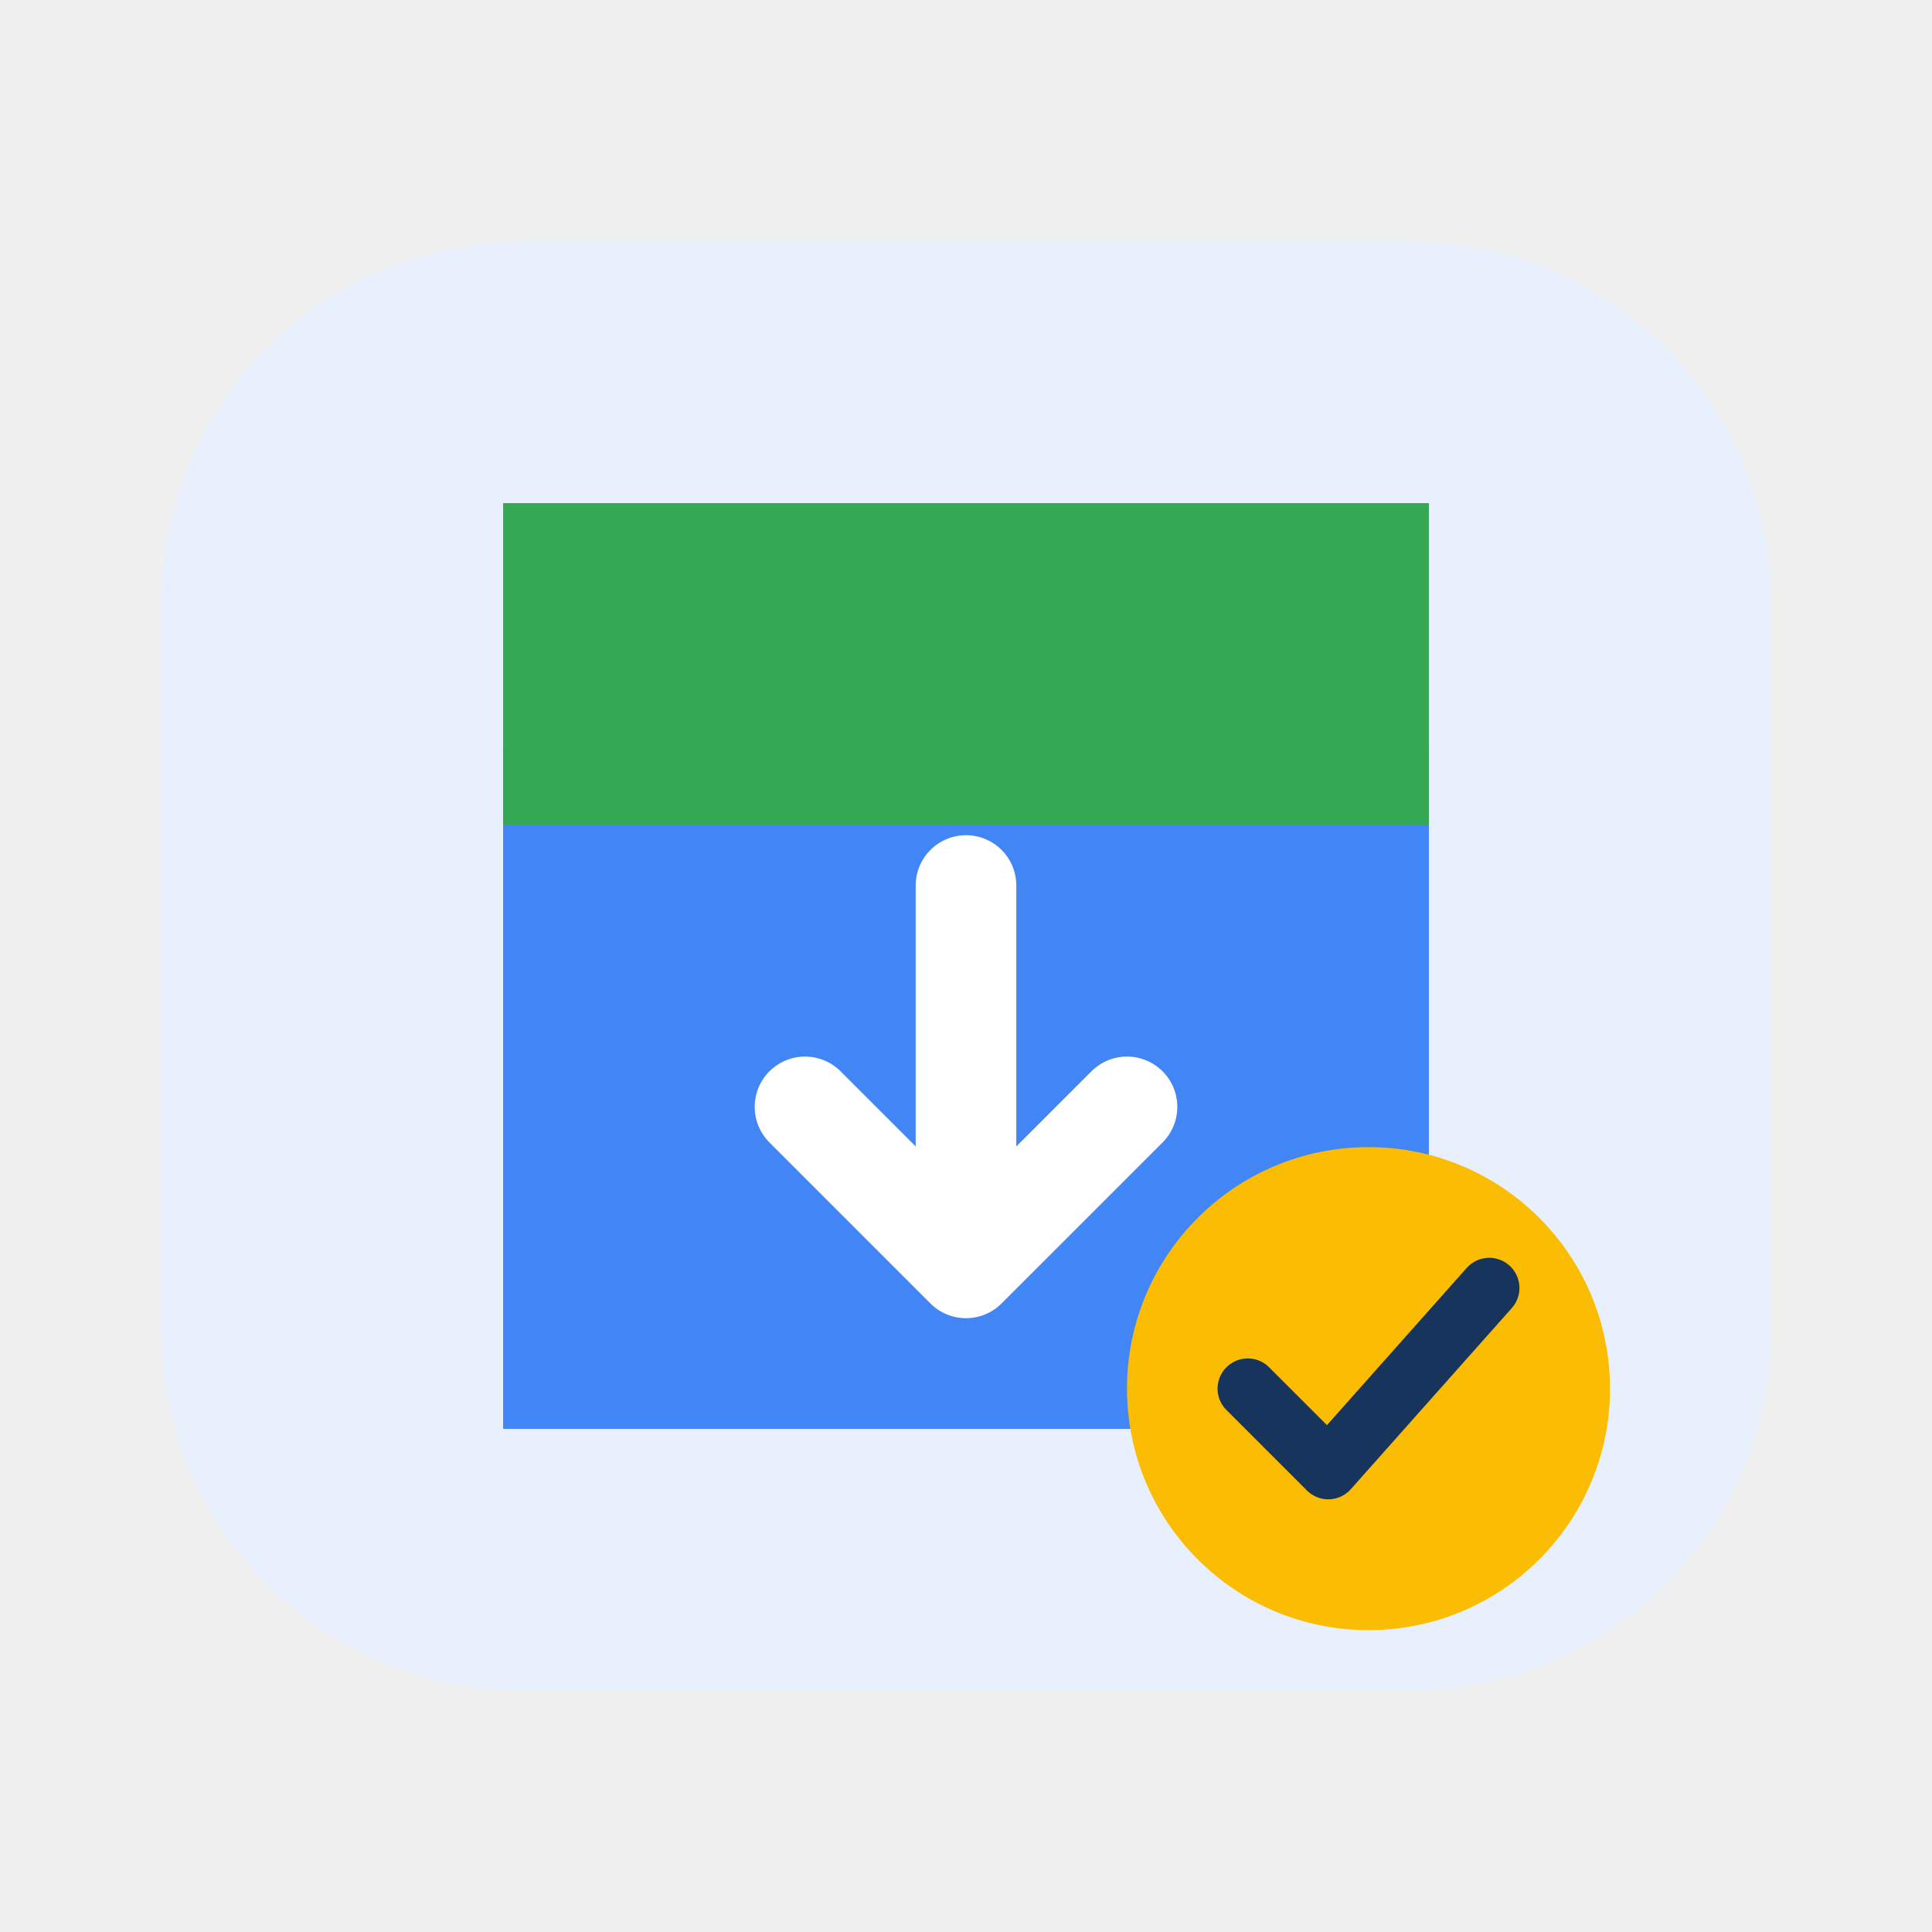
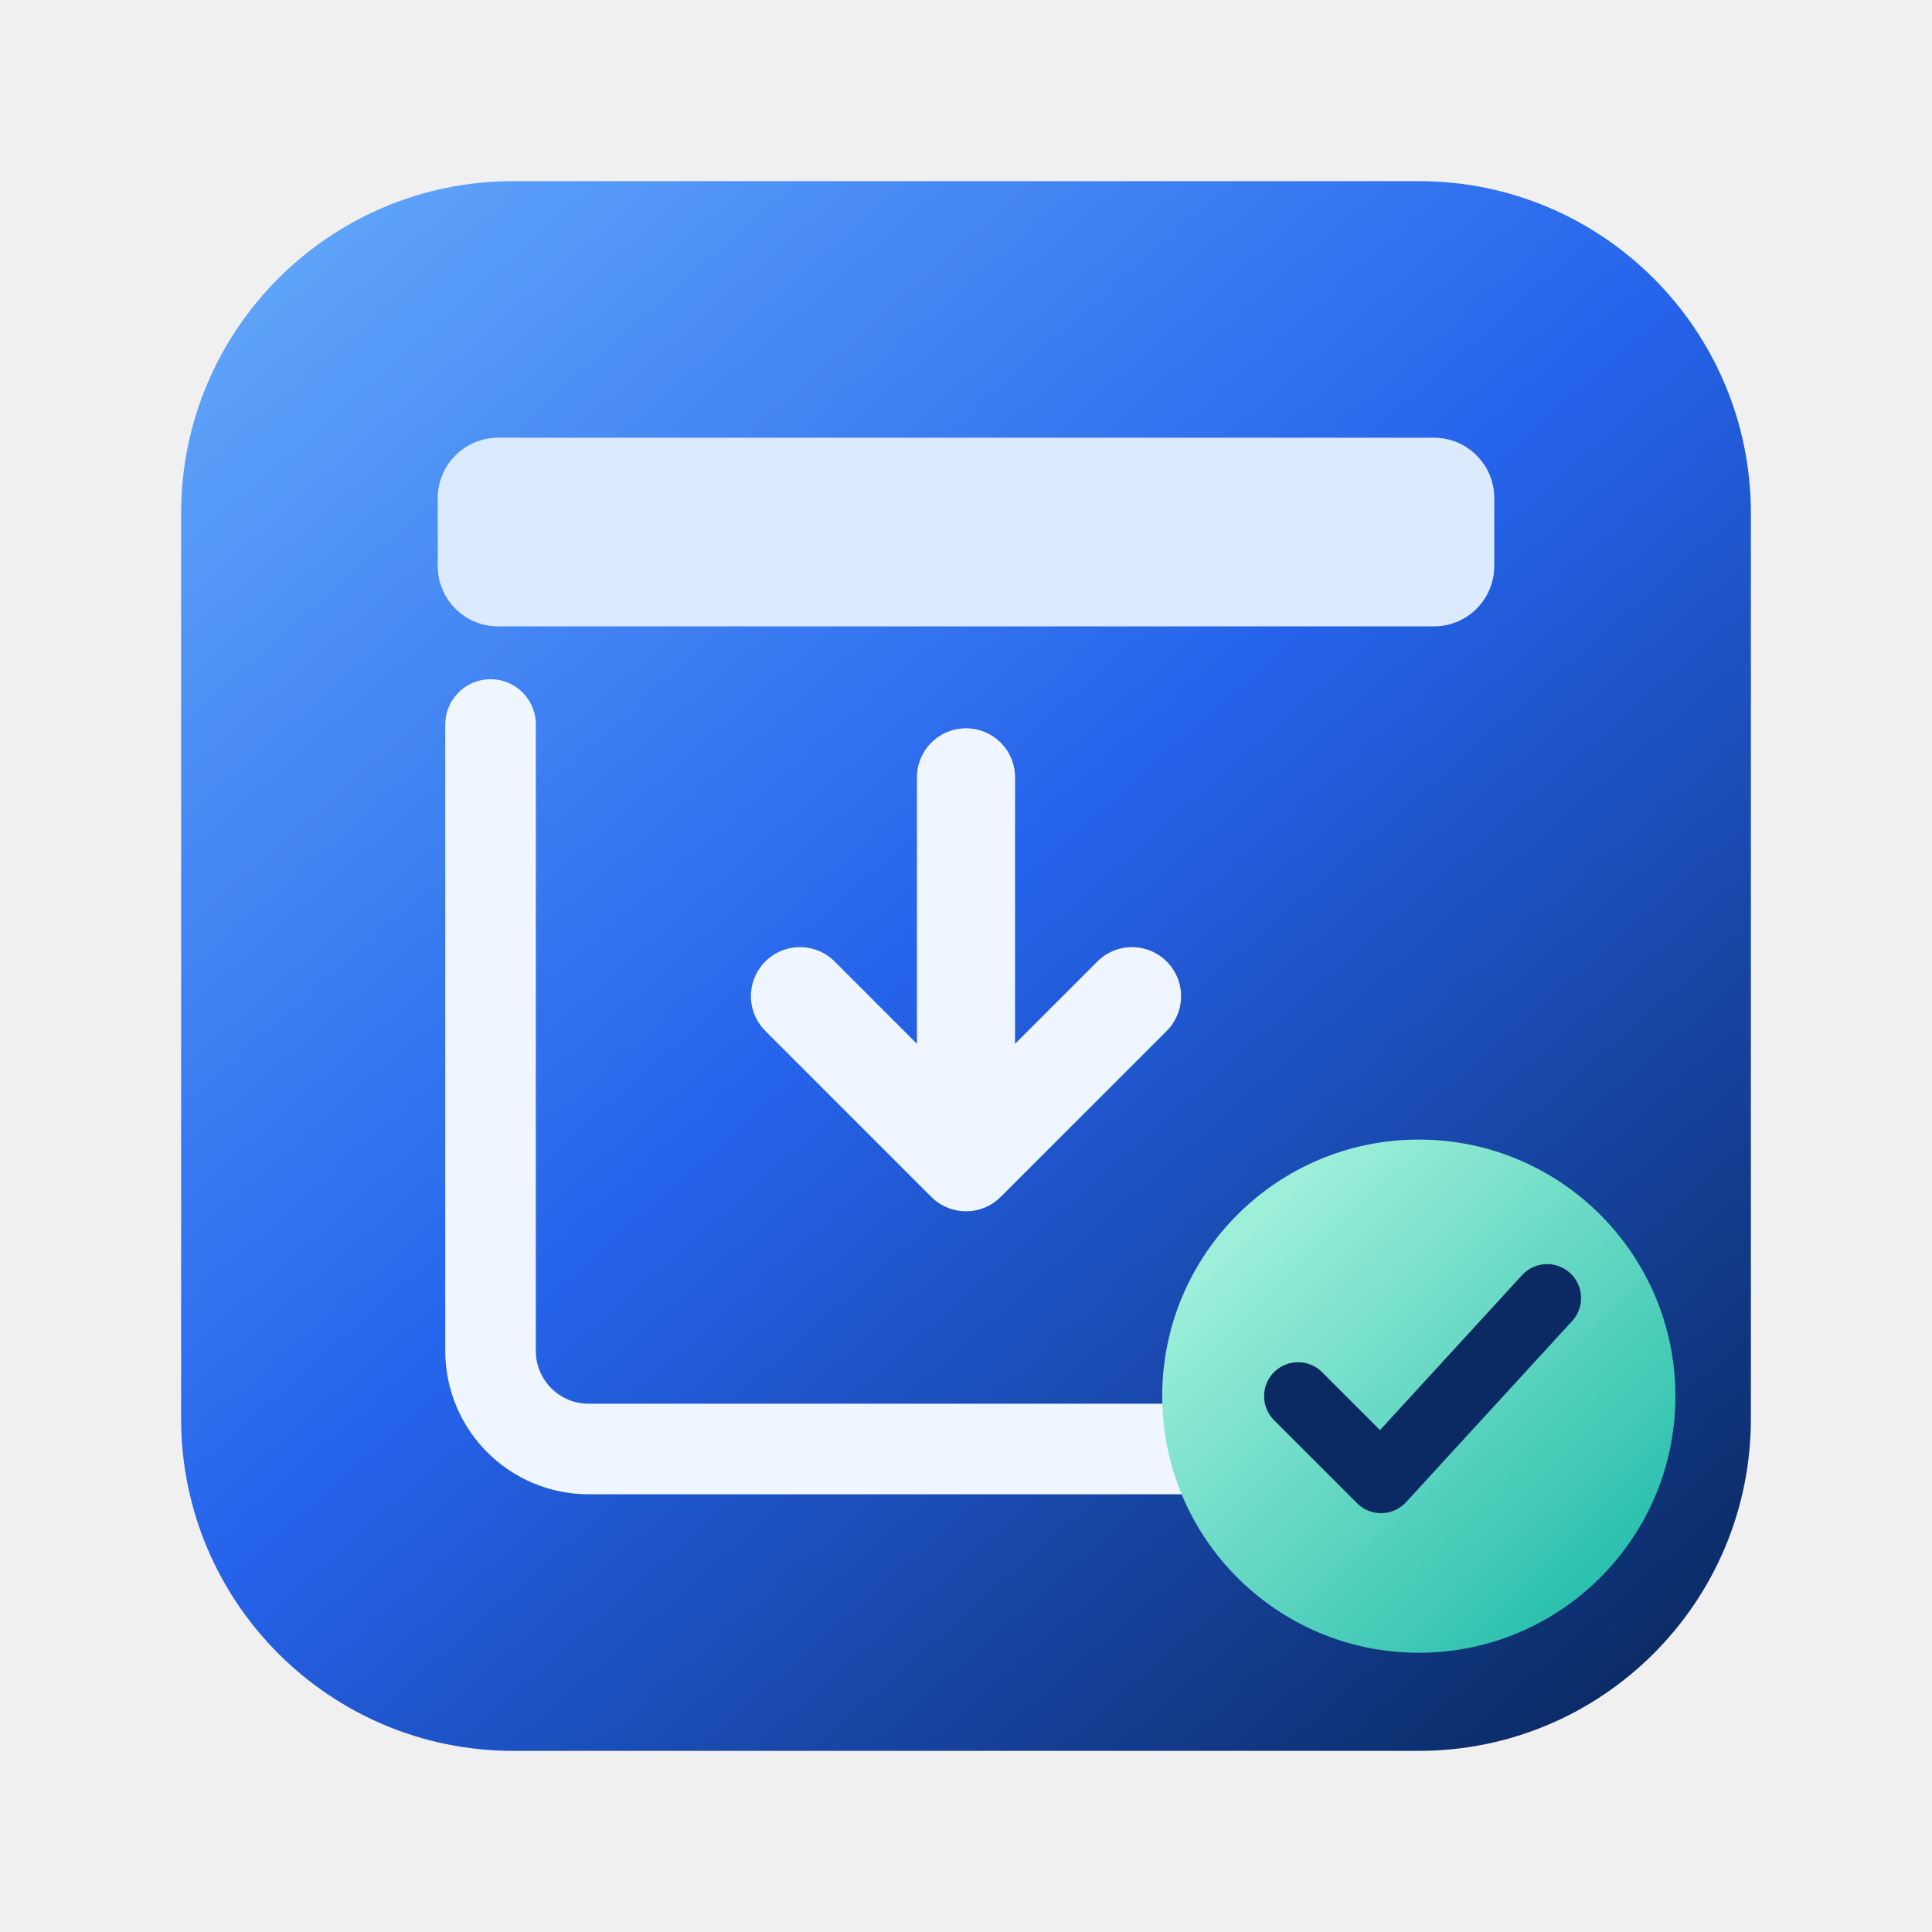
- <svg xmlns="http://www.w3.org/2000/svg" width="96" height="96" viewBox="0 0 96 96">
-   <rect x="8" y="12" width="80" height="72" rx="18" fill="#e8f0fe" />
-   <path d="M25 37h46v34H25z" fill="#4285f4" />
-   <path d="M25 25h46v16H25z" fill="#34a853" />
-   <path d="M48 44v19m-8-8 8 8 8-8" fill="none" stroke="#fff" stroke-width="5" stroke-linecap="round" stroke-linejoin="round" />
-   <circle cx="68" cy="69" r="12" fill="#fbbc04" />
-   <path d="m62 69 4 4 8-9" fill="none" stroke="#17355c" stroke-width="3" stroke-linecap="round" stroke-linejoin="round" />
+ <svg xmlns="http://www.w3.org/2000/svg" width="256" height="256" viewBox="0 0 256 256" fill="none" role="img" aria-labelledby="backups-title">
+   <defs>
+     <linearGradient id="backups-blue" x1="38" y1="30" x2="214" y2="230" gradientUnits="userSpaceOnUse">
+       <stop stop-color="#60A5FA" />
+       <stop offset=".48" stop-color="#2563EB" />
+       <stop offset="1" stop-color="#0B2A63" />
+     </linearGradient>
+     <linearGradient id="backups-mint" x1="164" y1="164" x2="218" y2="220" gradientUnits="userSpaceOnUse">
+       <stop stop-color="#9DEFD9" />
+       <stop offset="1" stop-color="#16B8A6" />
+     </linearGradient>
+   </defs>
+   <rect x="24" y="24" width="208" height="208" rx="44" fill="url(#backups-blue)" />
+   <rect x="58" y="58" width="140" height="25" rx="8" fill="#DBEAFE" />
+   <path d="M65 96v83a13 13 0 0 0 13 13h83" stroke="#EFF6FF" stroke-width="12" stroke-linecap="round" />
+   <path d="M128 103v49m-22-20 22 22 22-22" stroke="#EFF6FF" stroke-width="13" stroke-linecap="round" stroke-linejoin="round" />
+   <circle cx="188" cy="185" r="34" fill="url(#backups-mint)" />
+   <path d="m172 185 11 11 22-24" stroke="#0B2A63" stroke-width="9" stroke-linecap="round" stroke-linejoin="round" />
</svg>
